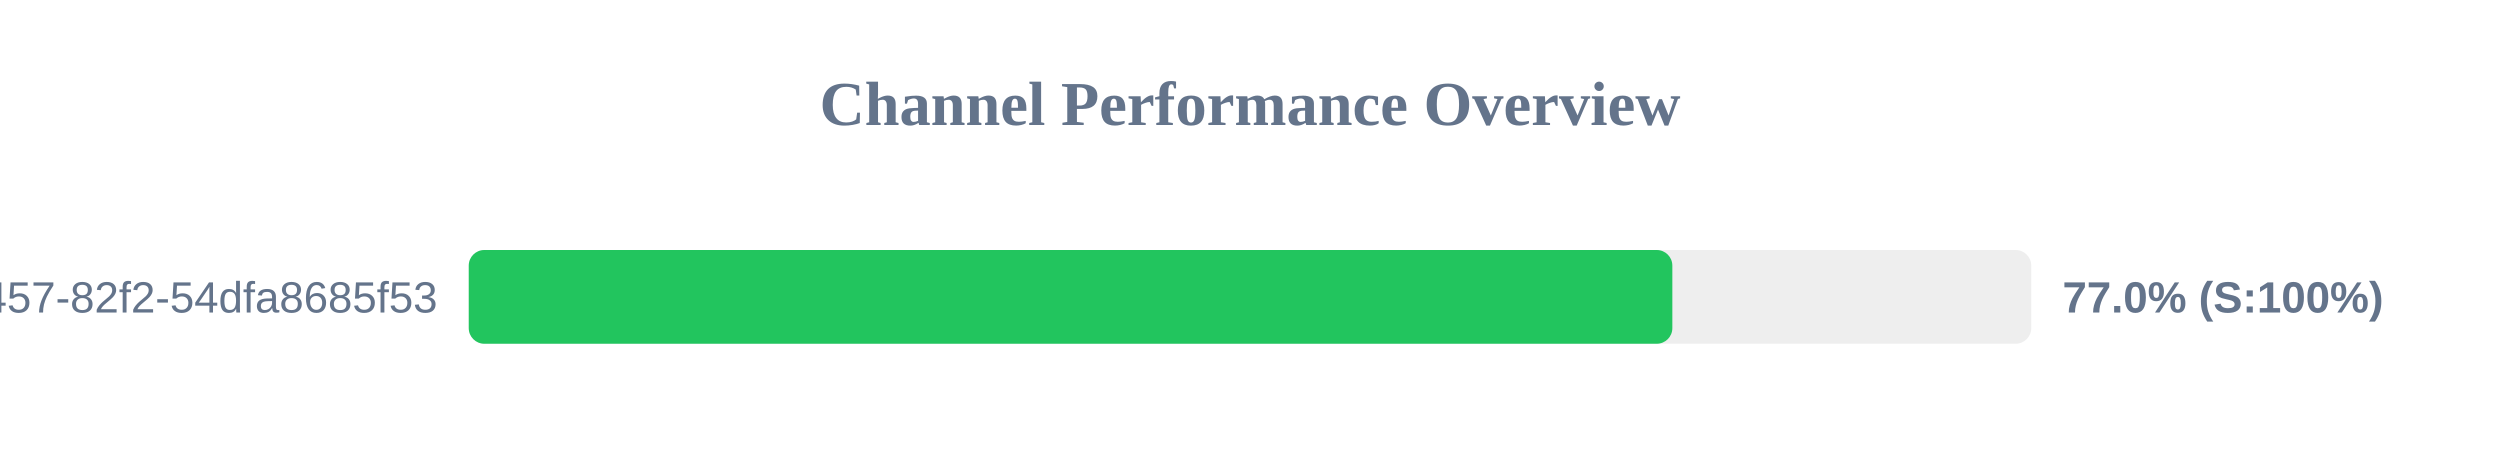
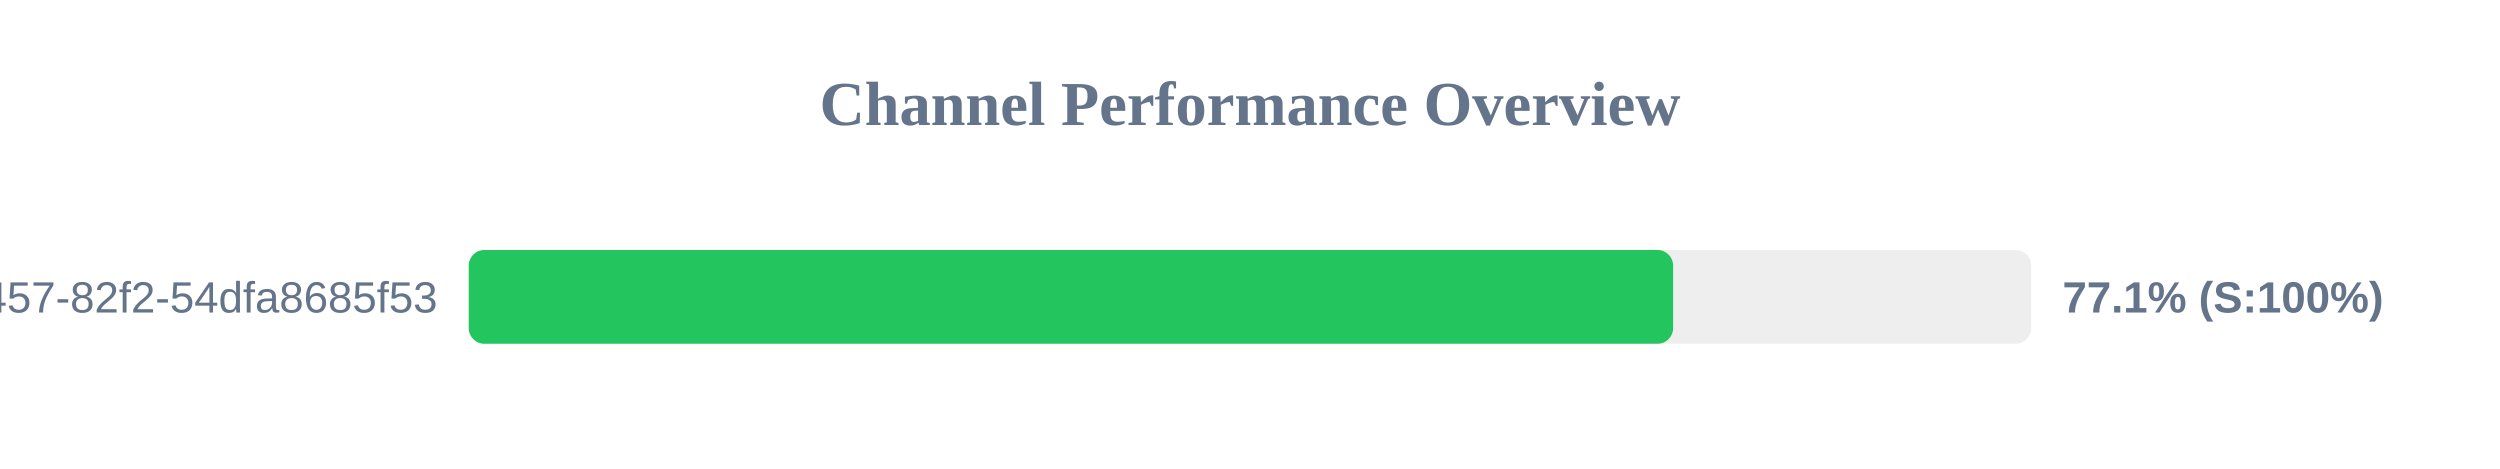
<svg xmlns="http://www.w3.org/2000/svg" width="800" height="150" version="1.1">
  <style>
        .row { font: 14px Arial; fill: #64748b; }
        .score { font: bold 14px Arial; fill: #64748b; }
    </style>
  <text x="400" y="40" text-anchor="middle" font-size="20px" font-weight="bold" fill="#64748b">Channel Performance Overview</text>
  <rect x="150" y="80" width="500" height="30" fill="#eee" rx="5" />
-   <rect x="150" y="80" width="385.15" height="30" fill="#22c55e" rx="5" />
+   <rect x="150" y="80" width="385.4" height="30" fill="#22c55e" rx="5" />
  <text x="140" y="100" text-anchor="end" class="row">?uuid=413c8b50-96bf-4457-82f2-54dfa8685f53</text>
-   <text x="660" y="100" text-anchor="start" class="score">77.0% (S:100%)</text>
+   <text x="660" y="100" text-anchor="start" class="score">77.1% (S:100%)</text>
</svg>
